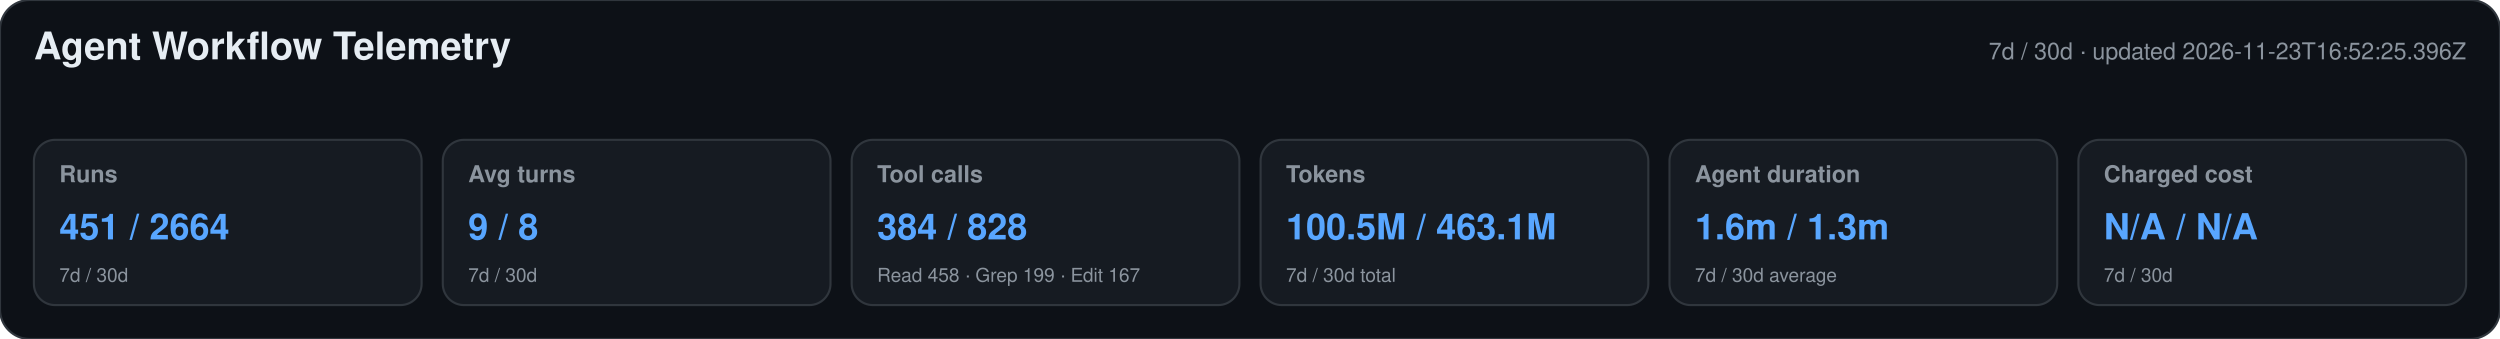
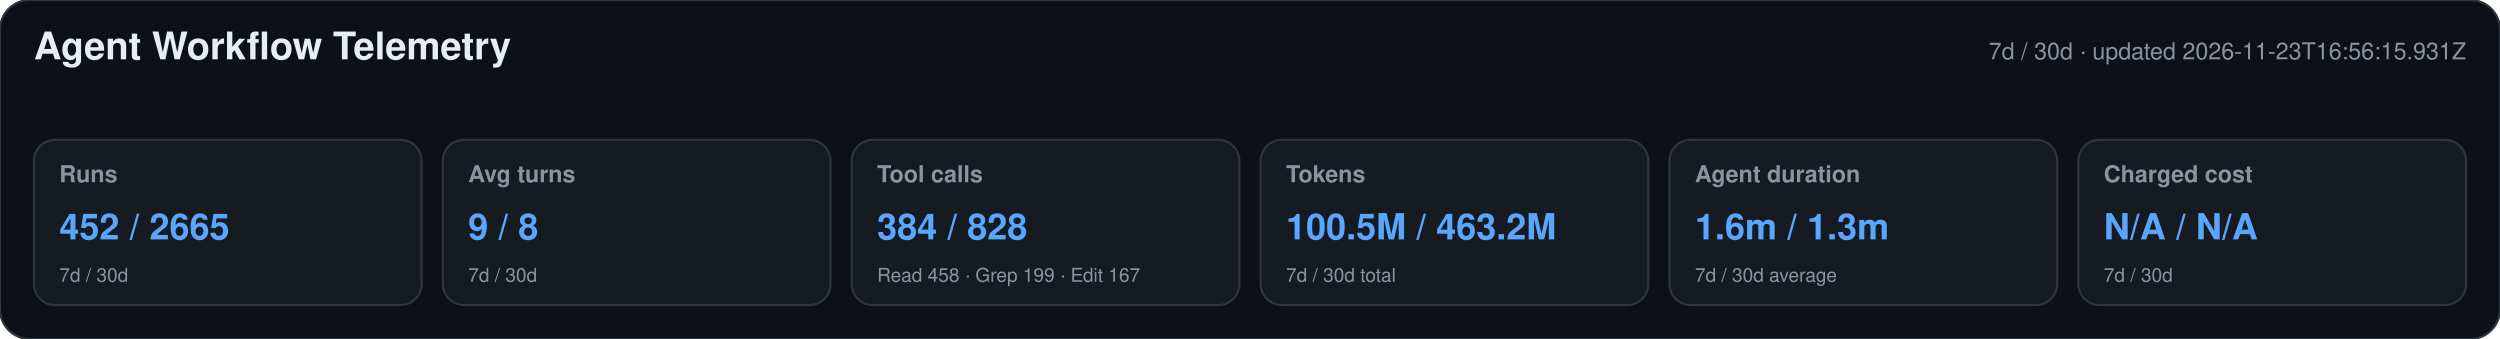
<svg xmlns="http://www.w3.org/2000/svg" width="1180" height="160" viewBox="0 0 1180 160" role="img" aria-labelledby="title desc">
  <style>text{font-family:-apple-system,BlinkMacSystemFont,"Segoe UI",Helvetica,Arial,sans-serif}.heading{font-size:18px;font-weight:650;fill:#e6edf3}.meta,.label,.secondary{fill:#8b949e}.meta,.label{font-size:11px}.label{font-weight:600}.primary{font-size:17px;font-weight:700;fill:#58a6ff}.secondary{font-size:9px}</style>
  <rect width="1180" height="160" rx="14" fill="#0d1117" stroke="#30363d" />
  <text x="16" y="28" class="heading">Agent Workflow Telemetry</text>
-   <text x="1164" y="28" text-anchor="end" class="meta">7d / 30d · updated 2026-11-23T16:52:25.396Z</text>
+   <text x="1164" y="28" text-anchor="end" class="meta">7d / 30d · updated 2026-11-23T16:56:15.931Z</text>
  <g>
    <rect x="16" y="66" width="183" height="78" rx="10" fill="#161b22" stroke="#30363d" />
    <text x="28" y="86" class="label">Runs</text>
-     <text x="28" y="113" class="primary">451 / 2664</text>
+     <text x="28" y="113" class="primary">452 / 2665</text>
    <text x="28" y="133" class="secondary">7d / 30d</text>
  </g>
  <g>
    <rect x="209" y="66" width="183" height="78" rx="10" fill="#161b22" stroke="#30363d" />
    <text x="221" y="86" class="label">Avg turns</text>
    <text x="221" y="113" class="primary">9 / 8</text>
    <text x="221" y="133" class="secondary">7d / 30d</text>
  </g>
  <g>
    <rect x="402" y="66" width="183" height="78" rx="10" fill="#161b22" stroke="#30363d" />
    <text x="414" y="86" class="label">Tool calls</text>
    <text x="414" y="113" class="primary">384 / 828</text>
    <text x="414" y="133" class="secondary">Read 458 · Grep 199 · Edit 167</text>
  </g>
  <g>
    <rect x="595" y="66" width="183" height="78" rx="10" fill="#161b22" stroke="#30363d" />
    <text x="607" y="86" class="label">Tokens</text>
-     <text x="607" y="113" class="primary">100.5M / 463.1M</text>
+     <text x="607" y="113" class="primary">100.5M / 463.2M</text>
    <text x="607" y="133" class="secondary">7d / 30d total</text>
  </g>
  <g>
    <rect x="788" y="66" width="183" height="78" rx="10" fill="#161b22" stroke="#30363d" />
    <text x="800" y="86" class="label">Agent duration</text>
    <text x="800" y="113" class="primary">1.6m / 1.3m</text>
    <text x="800" y="133" class="secondary">7d / 30d average</text>
  </g>
  <g>
    <rect x="981" y="66" width="183" height="78" rx="10" fill="#161b22" stroke="#30363d" />
    <text x="993" y="86" class="label">Charged cost</text>
    <text x="993" y="113" class="primary">N/A / N/A</text>
    <text x="993" y="133" class="secondary">7d / 30d</text>
  </g>
</svg>
